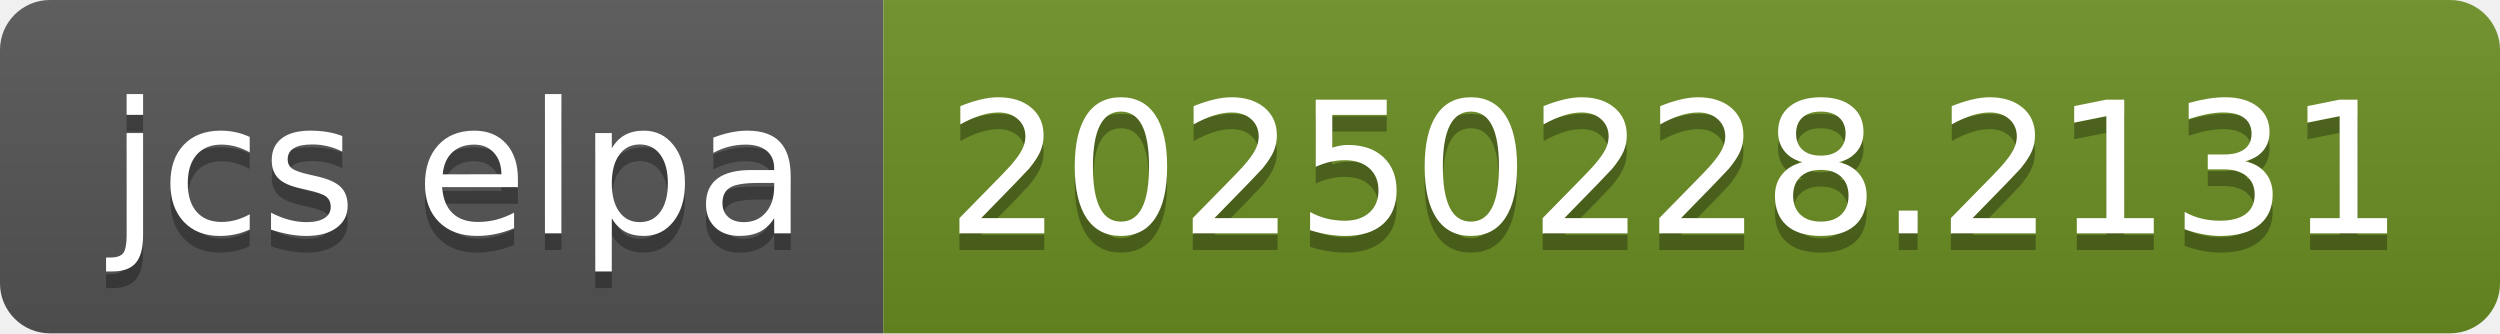
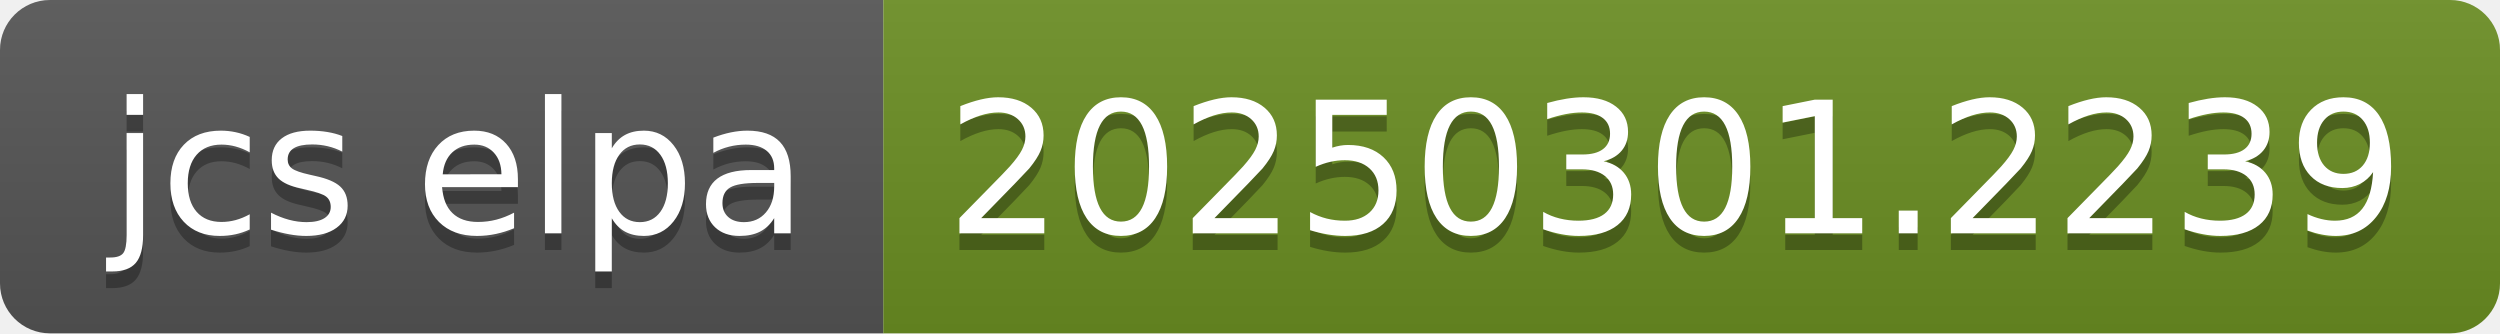
- <svg xmlns="http://www.w3.org/2000/svg" width="150" height="20" role="img" aria-label="jcs elpa: 20250228.2131">
+ <svg xmlns="http://www.w3.org/2000/svg" width="150" height="20" role="img" aria-label="jcs elpa: 20250301.2239">
  <linearGradient id="s" x2="0" y2="100%">
    <stop offset="0" stop-color="#bbb" stop-opacity=".1" />
    <stop offset="1" stop-opacity=".1" />
  </linearGradient>
  <clipPath id="r">
    <rect width="150" height="20" rx="3" fill="#fff" />
  </clipPath>
  <g clip-path="url(#r)">
    <rect width="53" height="20" fill="#555" />
    <rect x="53" width="97" height="20" fill="#6b8e23" />
    <rect width="150" height="20" fill="url(#s)" />
  </g>
  <g fill="#fff" text-anchor="middle" font-family="Verdana,Geneva,DejaVu Sans,sans-serif" text-rendering="geometricPrecision" font-size="110">
    <text aria-hidden="true" x="275" y="150" fill="#010101" fill-opacity=".3" transform="scale(.1)" textLength="430">jcs elpa</text>
    <text x="275" y="140" transform="scale(.1)" fill="#fff" textLength="430">jcs elpa</text>
-     <text aria-hidden="true" x="1005" y="150" fill="#010101" fill-opacity=".3" transform="scale(.1)" textLength="870">20250228.2131</text>
-     <text x="1005" y="140" transform="scale(.1)" fill="#fff" textLength="870">20250228.2131</text>
+     <text aria-hidden="true" x="1005" y="150" fill="#010101" fill-opacity=".3" transform="scale(.1)" textLength="870">20250301.2239</text>
+     <text x="1005" y="140" transform="scale(.1)" fill="#fff" textLength="870">20250301.2239</text>
  </g>
</svg>
